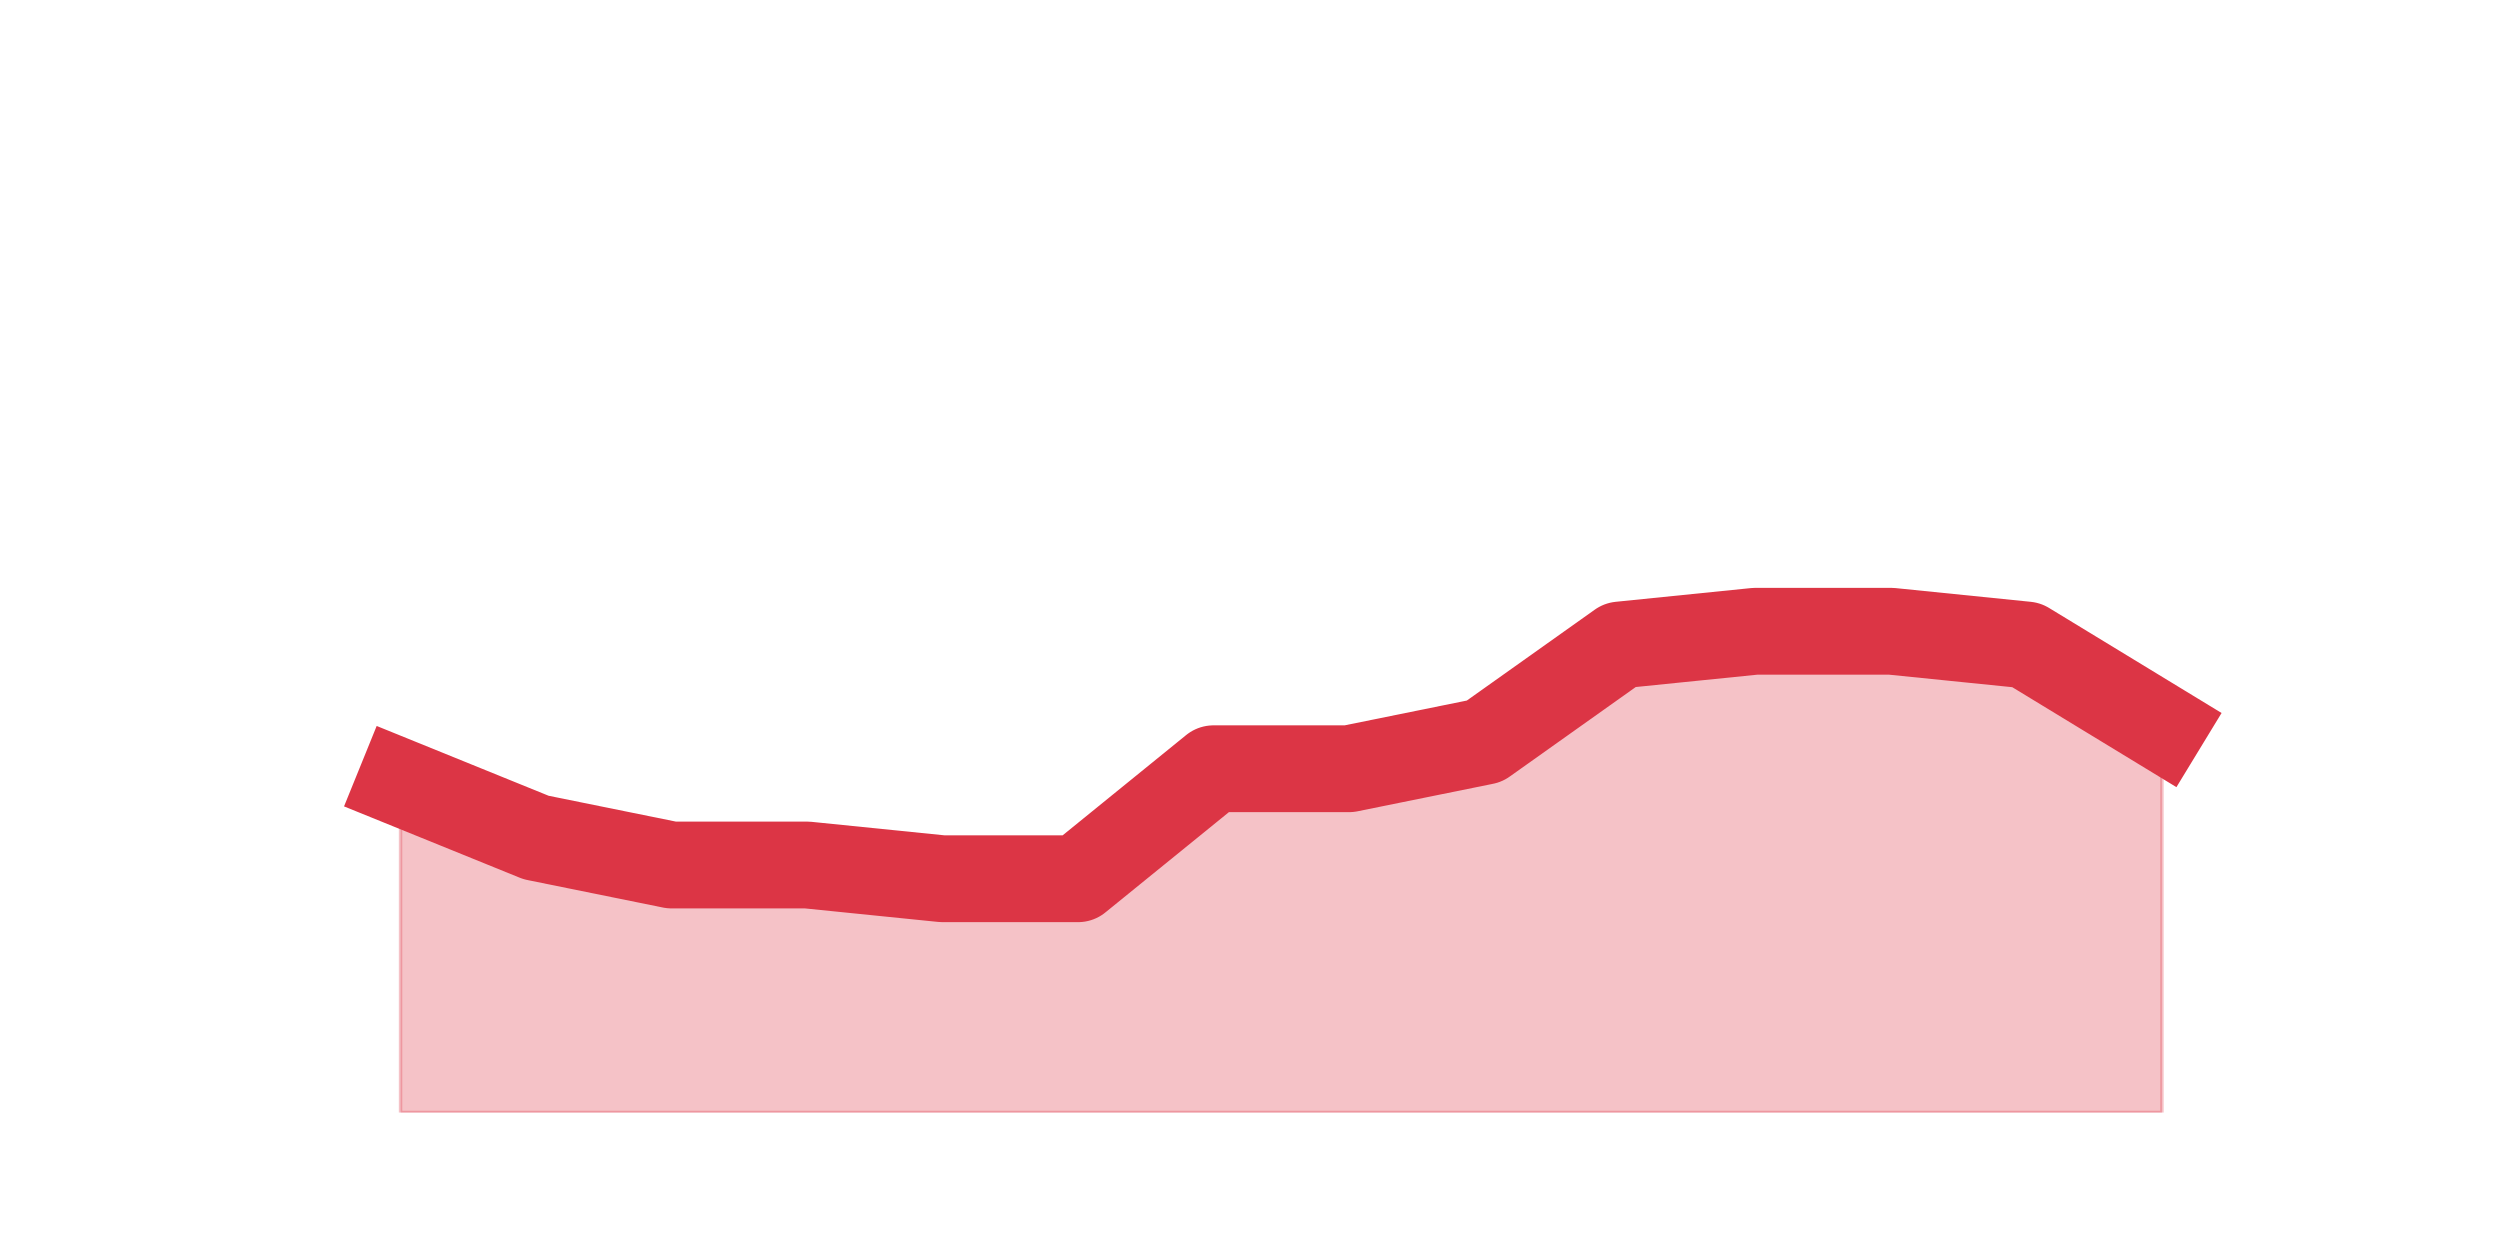
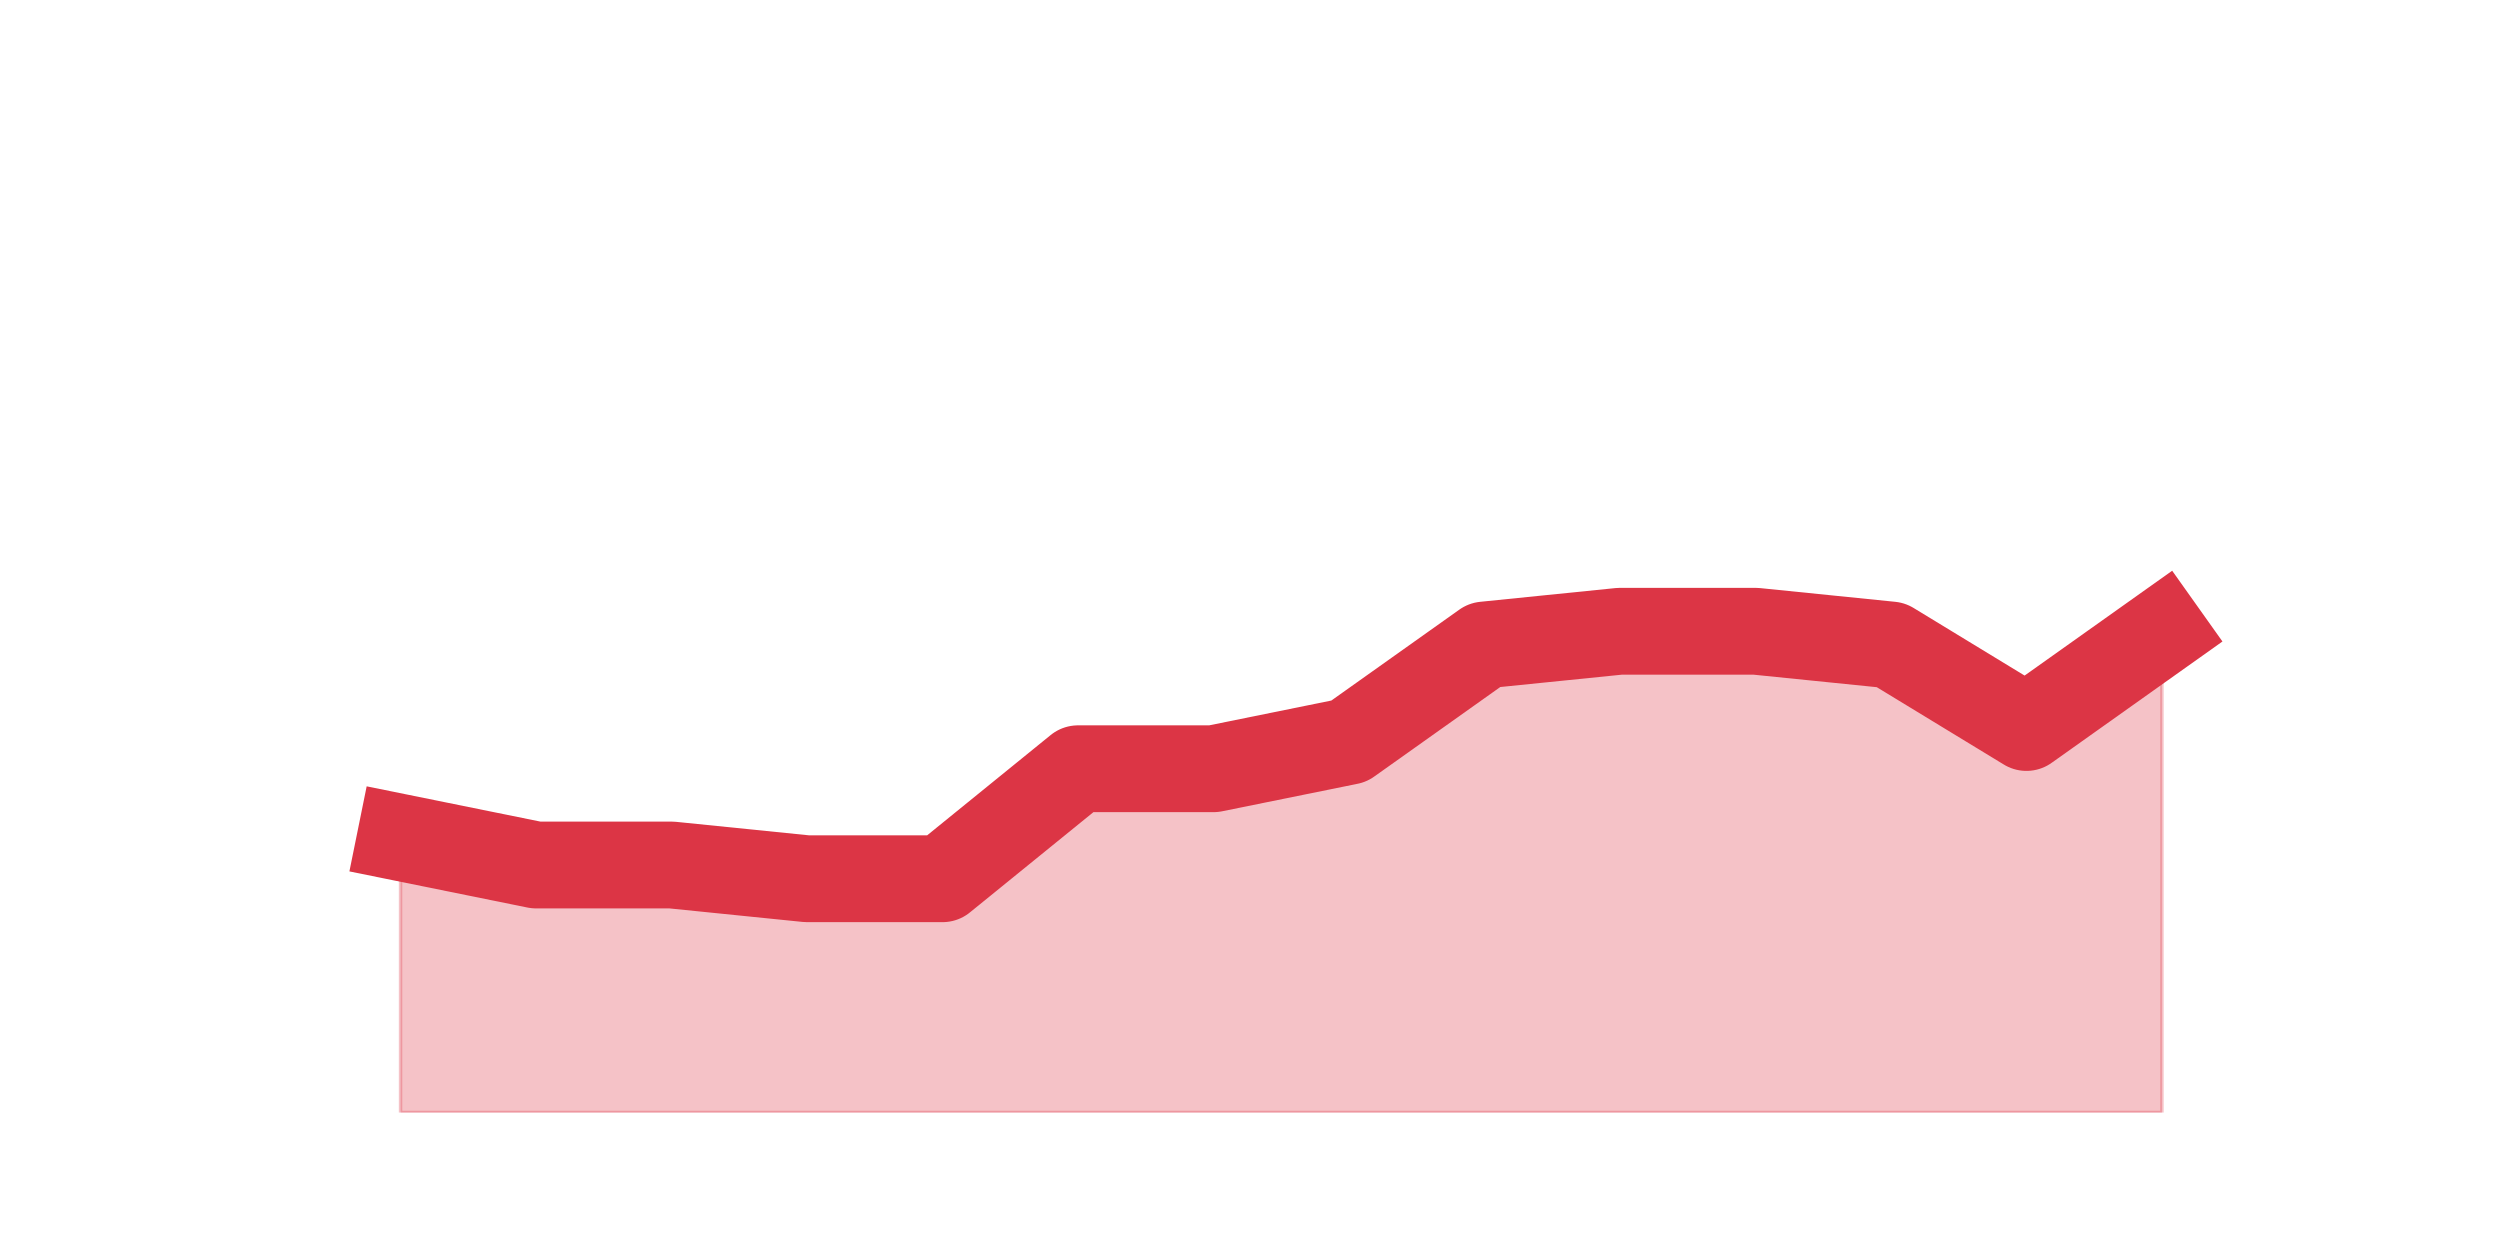
<svg xmlns="http://www.w3.org/2000/svg" xmlns:xlink="http://www.w3.org/1999/xlink" height="360pt" version="1.1" viewBox="0 0 720 360" width="720pt">
  <defs>
    <style type="text/css">*{stroke-linecap:butt;stroke-linejoin:round;}</style>
  </defs>
  <g id="figure_1">
    <g id="patch_1">
      <path d="M 0 360  L 720 360  L 720 0  L 0 0  z " style="fill:none;" />
    </g>
    <g id="axes_1">
      <g id="matplotlib.axis_1" />
      <g id="matplotlib.axis_2" />
      <g id="PolyCollection_1">
        <defs>
-           <path d="M 115.364 -134.64  L 115.364 -39.6  L 154.385 -39.6  L 193.406 -39.6  L 232.427 -39.6  L 271.448 -39.6  L 310.469 -39.6  L 349.49 -39.6  L 388.51 -39.6  L 427.531 -39.6  L 466.552 -39.6  L 505.573 -39.6  L 544.594 -39.6  L 583.615 -39.6  L 622.636 -39.6  L 622.636 -150.48  L 622.636 -150.48  L 583.615 -174.24  L 544.594 -178.2  L 505.573 -178.2  L 466.552 -174.24  L 427.531 -146.52  L 388.51 -138.6  L 349.49 -138.6  L 310.469 -106.92  L 271.448 -106.92  L 232.427 -110.88  L 193.406 -110.88  L 154.385 -118.8  L 115.364 -134.64  z " id="m154977dd4f" style="stroke:#dc3545;stroke-opacity:0.3;" />
+           <path d="M 115.364 -118.8  L 115.364 -39.6  L 154.385 -39.6  L 193.406 -39.6  L 232.427 -39.6  L 271.448 -39.6  L 310.469 -39.6  L 349.49 -39.6  L 388.51 -39.6  L 427.531 -39.6  L 466.552 -39.6  L 505.573 -39.6  L 544.594 -39.6  L 583.615 -39.6  L 622.636 -39.6  L 622.636 -178.2  L 622.636 -178.2  L 583.615 -150.48  L 544.594 -174.24  L 505.573 -178.2  L 466.552 -178.2  L 427.531 -174.24  L 388.51 -146.52  L 349.49 -138.6  L 310.469 -138.6  L 271.448 -106.92  L 232.427 -106.92  L 193.406 -110.88  L 154.385 -110.88  L 115.364 -118.8  z " id="m96ab28f9fd" style="stroke:#dc3545;stroke-opacity:0.3;" />
        </defs>
-         <g clip-path="url(#p35fa143f82)">
-           <use style="fill:#dc3545;fill-opacity:0.3;stroke:#dc3545;stroke-opacity:0.3;" x="0" xlink:href="#m154977dd4f" y="360" />
+         <g clip-path="url(#p1c8f383016)">
+           <use style="fill:#dc3545;fill-opacity:0.3;stroke:#dc3545;stroke-opacity:0.3;" x="0" xlink:href="#m96ab28f9fd" y="360" />
        </g>
      </g>
      <g id="line2d_1">
-         <path clip-path="url(#p35fa143f82)" d="M 115.364 225.36  L 154.385 241.2  L 193.406 249.12  L 232.427 249.12  L 271.448 253.08  L 310.469 253.08  L 349.49 221.4  L 388.51 221.4  L 427.531 213.48  L 466.552 185.76  L 505.573 181.8  L 544.594 181.8  L 583.615 185.76  L 622.636 209.52  " style="fill:none;stroke:#dc3545;stroke-linecap:square;stroke-width:25;" />
+         <path clip-path="url(#p1c8f383016)" d="M 115.364 241.2  L 154.385 249.12  L 193.406 249.12  L 232.427 253.08  L 271.448 253.08  L 310.469 221.4  L 349.49 221.4  L 388.51 213.48  L 427.531 185.76  L 466.552 181.8  L 505.573 181.8  L 544.594 185.76  L 583.615 209.52  L 622.636 181.8  " style="fill:none;stroke:#dc3545;stroke-linecap:square;stroke-width:25;" />
      </g>
    </g>
  </g>
  <defs>
-     <clipPath id="p35fa143f82">
+     <clipPath id="p1c8f383016">
      <rect height="277.2" width="558" x="90" y="43.2" />
    </clipPath>
  </defs>
</svg>
